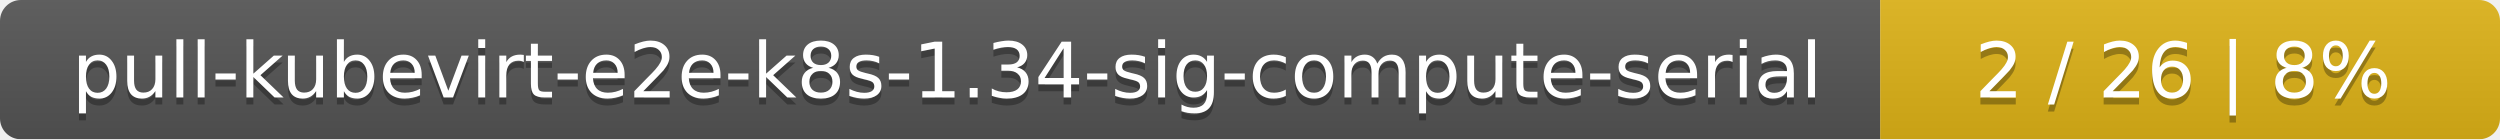
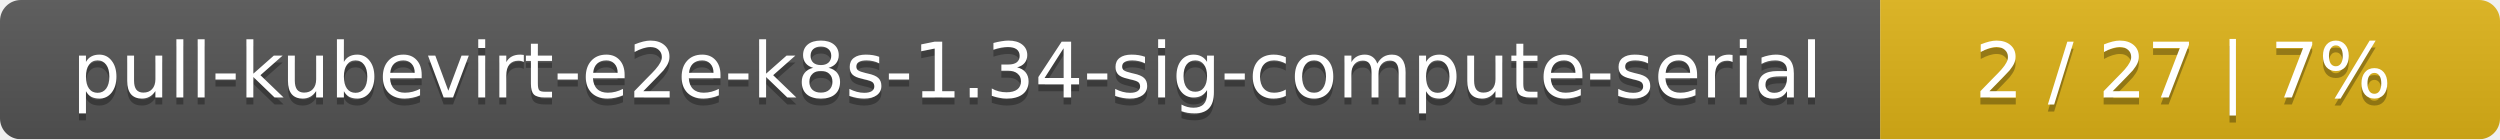
<svg xmlns="http://www.w3.org/2000/svg" width="359" height="20">
  <linearGradient id="smooth" x2="0" y2="100%">
    <stop offset="0" stop-color="#bbb" stop-opacity=".1" />
    <stop offset="1" stop-opacity=".1" />
  </linearGradient>
  <mask id="round">
    <rect width="359" height="20" rx="3" fill="#fff" />
  </mask>
  <g mask="url(#round)">
    <rect width="270" height="20" fill="#555" />
    <rect x="270" width="89" height="20" fill="#dfb317" />
    <rect width="359" height="20" fill="url(#smooth)" />
  </g>
  <g fill="#fff" text-anchor="middle" font-family="DejaVu Sans,Verdana,Geneva,sans-serif" font-size="11">
    <text x="136" y="15" fill="#010101" fill-opacity=".3">pull-kubevirt-e2e-k8s-1.34-sig-compute-serial</text>
    <text x="136" y="14">pull-kubevirt-e2e-k8s-1.34-sig-compute-serial</text>
-     <text x="313.5" y="15" fill="#010101" fill-opacity=".3">2 / 26    |    8%</text>
-     <text x="313.5" y="14">2 / 26    |    8%</text>
+     <text x="313.5" y="15" fill="#010101" fill-opacity=".3">2 / 27    |    7%</text>
+     <text x="313.5" y="14">2 / 27    |    7%</text>
  </g>
</svg>
